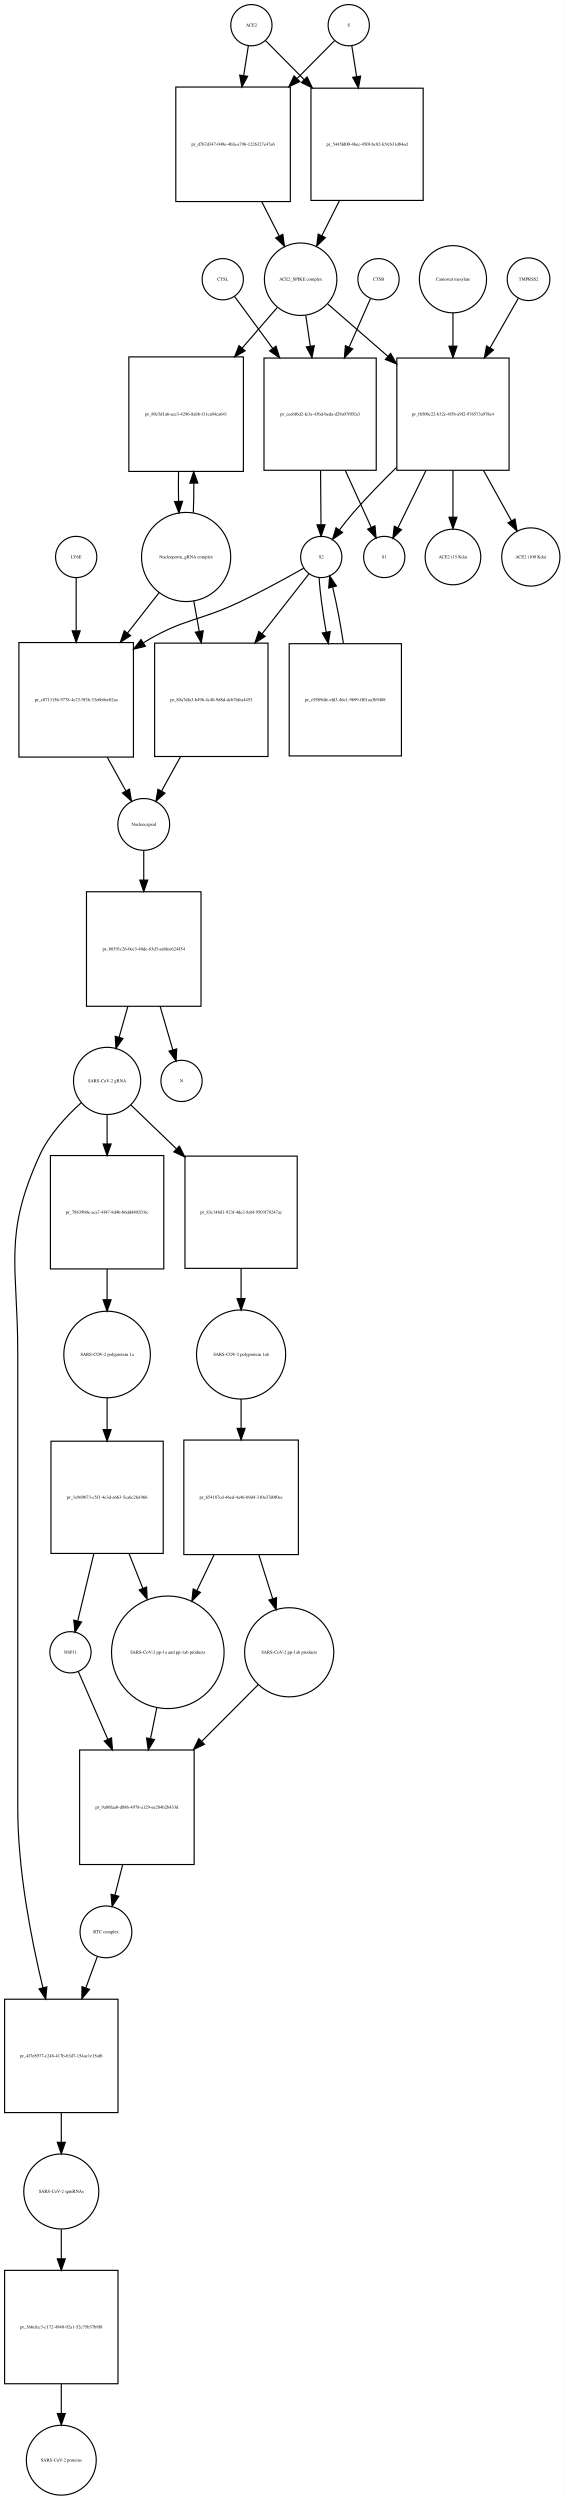
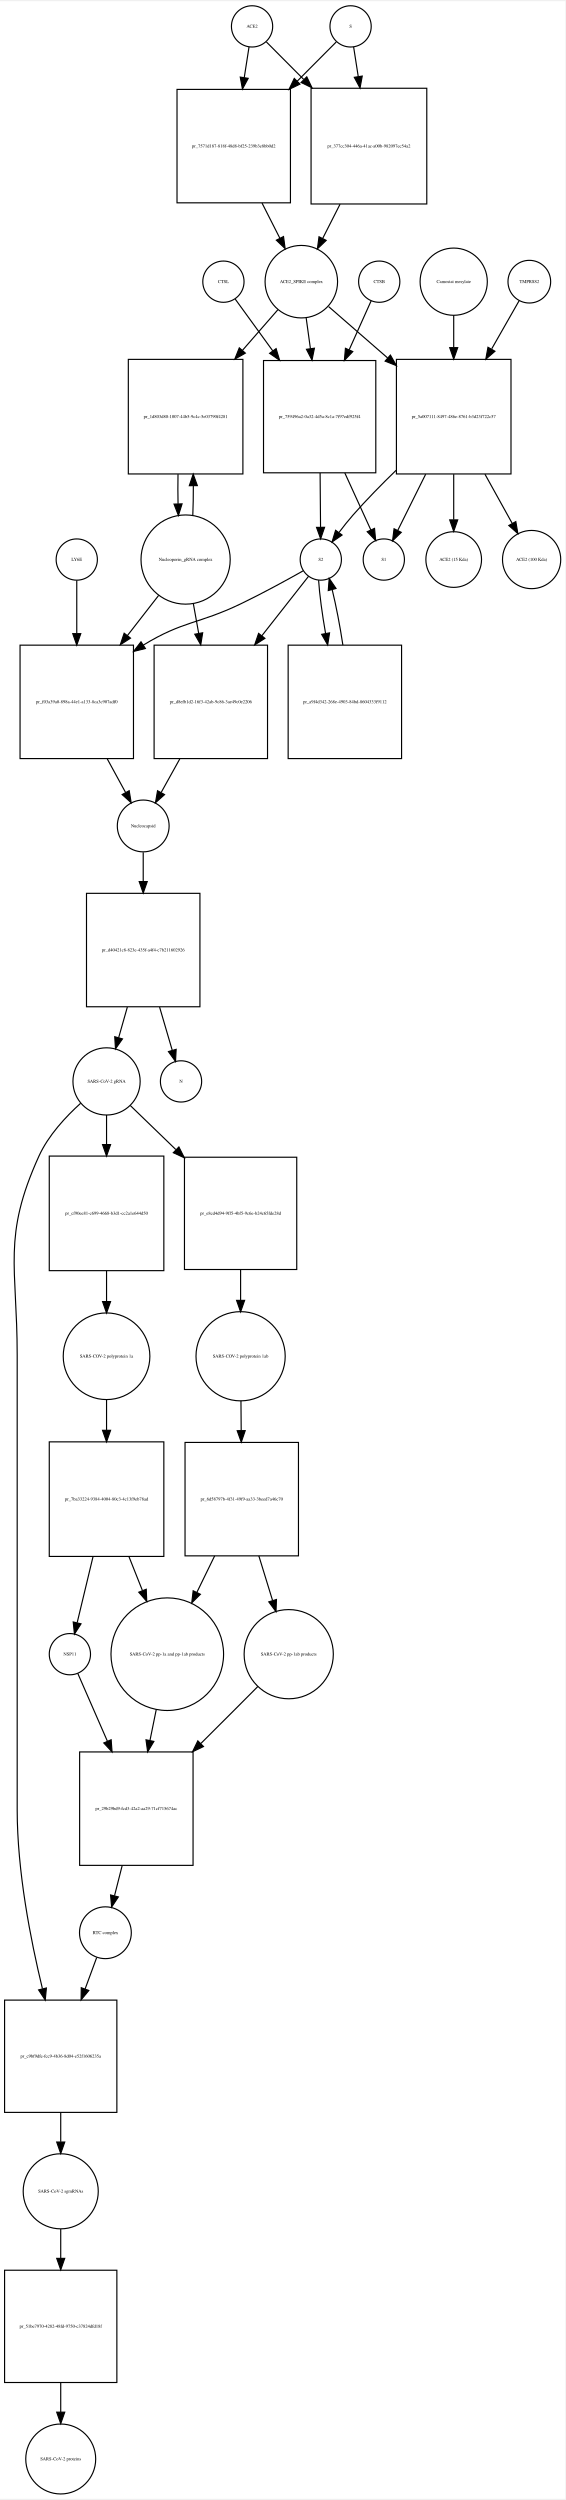
- <svg xmlns="http://www.w3.org/2000/svg" width="493pt" height="2183pt" viewBox="0.00 0.00 492.96 2182.97">
-   <g id="graph0" class="graph" transform="scale(1 1) rotate(0) translate(4 2178.97)">
-     <polygon fill="white" stroke="none" points="-4,4 -4,-2178.97 488.956,-2178.97 488.956,4 -4,4" />
+ <svg xmlns="http://www.w3.org/2000/svg" width="493pt" height="2180pt" viewBox="0.00 0.00 493.46 2179.97">
+   <g id="graph0" class="graph" transform="scale(1 1) rotate(0) translate(4 2175.97)">
+     <polygon fill="white" stroke="none" points="-4,4 -4,-2175.97 489.456,-2175.97 489.456,4 -4,4" />
    <g id="node1" class="node">
-       <ellipse fill="none" stroke="black" cx="215.5" cy="-2156.97" rx="18" ry="18" />
-       <text text-anchor="middle" x="215.5" y="-2155.77" font-family="Times,serif" font-size="4.00">ACE2</text>
+       <ellipse fill="none" stroke="black" cx="216" cy="-2153.97" rx="18" ry="18" />
+       <text text-anchor="middle" x="216" y="-2152.77" font-family="Times,serif" font-size="4.00">ACE2</text>
    </g>
    <g id="node2" class="node">
-       <polygon fill="none" stroke="black" points="249.5,-2102.97 149.5,-2102.97 149.5,-2002.97 249.5,-2002.97 249.5,-2102.97" />
-       <text text-anchor="middle" x="199.5" y="-2051.77" font-family="Times,serif" font-size="4.00">pr_d7b7d347-049e-4bfa-a796-1226327e47a6</text>
+       <polygon fill="none" stroke="black" points="249.5,-2098.97 150.5,-2098.97 150.5,-1999.97 249.5,-1999.97 249.5,-2098.97" />
+       <text text-anchor="middle" x="200" y="-2048.27" font-family="Times,serif" font-size="4.00">pr_7571d187-818f-48d8-bf25-239b3e8bb0d2</text>
    </g>
    <g id="edge1" class="edge">
-       <path fill="none" stroke="black" d="M212.858,-2139.13C211.699,-2131.74 210.261,-2122.57 208.763,-2113.02" />
-       <polygon fill="black" stroke="black" points="212.197,-2112.33 207.19,-2102.99 205.282,-2113.41 212.197,-2112.33" />
+       <path fill="none" stroke="black" d="M213.358,-2136.04C212.173,-2128.45 210.698,-2119 209.164,-2109.18" />
+       <polygon fill="black" stroke="black" points="212.621,-2108.63 207.62,-2099.29 205.704,-2109.71 212.621,-2108.63" />
    </g>
    <g id="node17" class="node">
-       <polygon fill="none" stroke="black" points="365.5,-2101.97 267.5,-2101.97 267.5,-2003.97 365.5,-2003.97 365.5,-2101.97" />
-       <text text-anchor="middle" x="316.5" y="-2051.77" font-family="Times,serif" font-size="4.00">pr_5445fd00-4bec-45f0-bc82-fc9cb31d84ed</text>
+       <polygon fill="none" stroke="black" points="368.5,-2099.97 267.5,-2099.97 267.5,-1998.97 368.5,-1998.97 368.5,-2099.97" />
+       <text text-anchor="middle" x="318" y="-2048.27" font-family="Times,serif" font-size="4.00">pr_377cc304-446a-41ac-a00b-982097ec54a2</text>
    </g>
    <g id="edge2" class="edge">
-       <path fill="none" stroke="black" d="M227.885,-2143.46C236.596,-2134.67 248.925,-2122.21 261.625,-2109.39" />
-       <polygon fill="black" stroke="black" points="264.15,-2111.81 268.699,-2102.24 259.176,-2106.89 264.15,-2111.81" />
+       <path fill="none" stroke="black" d="M228.507,-2140.4C236.956,-2131.91 248.776,-2120.03 261.061,-2107.69" />
+       <polygon fill="black" stroke="black" points="263.753,-2109.94 268.326,-2100.39 258.791,-2105.01 263.753,-2109.94" />
    </g>
    <g id="node3" class="node">
-       <ellipse fill="none" stroke="black" cx="258.5" cy="-1935.15" rx="31.641" ry="31.641" />
-       <text text-anchor="middle" x="258.5" y="-1933.95" font-family="Times,serif" font-size="4.00">ACE2_SPIKE complex</text>
+       <ellipse fill="none" stroke="black" cx="259" cy="-1931.15" rx="31.641" ry="31.641" />
+       <text text-anchor="middle" x="259" y="-1929.95" font-family="Times,serif" font-size="4.00">ACE2_SPIKE complex</text>
    </g>
    <g id="edge3" class="edge">
-       <path fill="none" stroke="black" d="M224.521,-2002.85C229.609,-1992.86 234.879,-1982.52 239.707,-1973.04" />
-       <polygon fill="black" stroke="black" points="242.943,-1974.4 244.363,-1963.9 236.706,-1971.22 242.943,-1974.4" />
+       <path fill="none" stroke="black" d="M224.679,-1999.81C229.896,-1989.53 235.319,-1978.84 240.273,-1969.07" />
+       <polygon fill="black" stroke="black" points="243.454,-1970.54 244.856,-1960.03 237.211,-1967.37 243.454,-1970.54" />
    </g>
    <g id="node6" class="node">
-       <polygon fill="none" stroke="black" points="208.5,-1867.33 108.5,-1867.33 108.5,-1767.33 208.5,-1767.33 208.5,-1867.33" />
-       <text text-anchor="middle" x="158.5" y="-1816.13" font-family="Times,serif" font-size="4.00">pr_80c5d1a6-ace3-4296-8abb-f11ca04ca641</text>
+       <polygon fill="none" stroke="black" points="208,-1863.33 108,-1863.33 108,-1763.33 208,-1763.33 208,-1863.33" />
+       <text text-anchor="middle" x="158" y="-1812.13" font-family="Times,serif" font-size="4.00">pr_1d803d80-1007-44b5-9c4c-5e03790f4281</text>
    </g>
    <g id="edge4" class="edge">
-       <path fill="none" stroke="black" d="M238.022,-1910.43C229.126,-1900.13 218.287,-1887.58 207.51,-1875.09" />
-       <polygon fill="black" stroke="black" points="210.01,-1872.63 200.825,-1867.35 204.711,-1877.21 210.01,-1872.63" />
+       <path fill="none" stroke="black" d="M238.561,-1906.71C229.587,-1896.42 218.622,-1883.85 207.706,-1871.33" />
+       <polygon fill="black" stroke="black" points="210.144,-1868.8 200.934,-1863.56 204.868,-1873.4 210.144,-1868.8" />
    </g>
    <g id="node7" class="node">
-       <polygon fill="none" stroke="black" points="324.5,-1866.33 226.5,-1866.33 226.5,-1768.33 324.5,-1768.33 324.5,-1866.33" />
-       <text text-anchor="middle" x="275.5" y="-1816.13" font-family="Times,serif" font-size="4.00">pr_ceebf6d2-fe3a-43bd-beda-d29a07f05fa3</text>
+       <polygon fill="none" stroke="black" points="324,-1862.33 226,-1862.33 226,-1764.33 324,-1764.33 324,-1862.33" />
+       <text text-anchor="middle" x="275" y="-1812.13" font-family="Times,serif" font-size="4.00">pr_759496a2-0a32-4d5a-8c1a-7f97edf925f4</text>
    </g>
    <g id="edge5" class="edge">
-       <path fill="none" stroke="black" d="M263.011,-1903.42C264.225,-1895.15 265.579,-1885.92 266.935,-1876.69" />
-       <polygon fill="black" stroke="black" points="270.411,-1877.1 268.401,-1866.7 263.485,-1876.08 270.411,-1877.1" />
+       <path fill="none" stroke="black" d="M263.246,-1899.42C264.388,-1891.15 265.662,-1881.92 266.938,-1872.69" />
+       <polygon fill="black" stroke="black" points="270.417,-1873.08 268.318,-1862.7 263.483,-1872.13 270.417,-1873.08" />
    </g>
    <g id="node12" class="node">
-       <polygon fill="none" stroke="black" points="440.5,-1866.33 342.5,-1866.33 342.5,-1768.33 440.5,-1768.33 440.5,-1866.33" />
-       <text text-anchor="middle" x="391.5" y="-1816.13" font-family="Times,serif" font-size="4.00">pr_fb50bc22-b32e-4f5b-a9f2-976573a978e4</text>
+       <polygon fill="none" stroke="black" points="442,-1863.33 342,-1863.33 342,-1763.33 442,-1763.33 442,-1863.33" />
+       <text text-anchor="middle" x="392" y="-1812.13" font-family="Times,serif" font-size="4.00">pr_5a007111-8497-486e-8761-b3d23f722c57</text>
    </g>
    <g id="edge6" class="edge">
-       <path fill="none" stroke="black" d="M282.278,-1913.44C296.857,-1900.75 316.187,-1883.91 334.53,-1867.94" />
-       <polygon fill="black" stroke="black" points="337.071,-1870.37 342.314,-1861.16 332.474,-1865.09 337.071,-1870.37" />
+       <path fill="none" stroke="black" d="M282.778,-1909.44C297.161,-1896.92 316.168,-1880.37 334.289,-1864.59" />
+       <polygon fill="black" stroke="black" points="336.742,-1867.09 341.985,-1857.88 332.145,-1861.81 336.742,-1867.09" />
    </g>
    <g id="node4" class="node">
-       <ellipse fill="none" stroke="black" cx="300.5" cy="-2156.97" rx="18" ry="18" />
-       <text text-anchor="middle" x="300.5" y="-2155.77" font-family="Times,serif" font-size="4.00">S</text>
+       <ellipse fill="none" stroke="black" cx="302" cy="-2153.97" rx="18" ry="18" />
+       <text text-anchor="middle" x="302" y="-2152.77" font-family="Times,serif" font-size="4.00">S</text>
    </g>
    <g id="edge7" class="edge">
-       <path fill="none" stroke="black" d="M288.115,-2143.46C279.661,-2134.92 267.799,-2122.94 255.497,-2110.52" />
-       <polygon fill="black" stroke="black" points="257.748,-2107.82 248.225,-2103.18 252.774,-2112.75 257.748,-2107.82" />
+       <path fill="none" stroke="black" d="M289.493,-2140.4C280.695,-2131.56 268.244,-2119.05 255.418,-2106.16" />
+       <polygon fill="black" stroke="black" points="257.809,-2103.6 248.274,-2098.98 252.847,-2108.54 257.809,-2103.6" />
    </g>
    <g id="edge8" class="edge">
-       <path fill="none" stroke="black" d="M303.142,-2139.13C304.34,-2131.49 305.835,-2121.96 307.387,-2112.06" />
-       <polygon fill="black" stroke="black" points="310.857,-2112.53 308.949,-2102.1 303.942,-2111.44 310.857,-2112.53" />
+       <path fill="none" stroke="black" d="M304.642,-2136.04C305.788,-2128.7 307.206,-2119.62 308.686,-2110.14" />
+       <polygon fill="black" stroke="black" points="312.157,-2110.6 310.241,-2100.18 305.24,-2109.52 312.157,-2110.6" />
    </g>
    <g id="node5" class="node">
-       <ellipse fill="none" stroke="black" cx="158.5" cy="-1692.62" rx="38.929" ry="38.929" />
-       <text text-anchor="middle" x="158.5" y="-1691.42" font-family="Times,serif" font-size="4.00">Nucleoporin_gRNA complex </text>
+       <ellipse fill="none" stroke="black" cx="158" cy="-1688.62" rx="38.929" ry="38.929" />
+       <text text-anchor="middle" x="158" y="-1687.42" font-family="Times,serif" font-size="4.00">Nucleoporin_gRNA complex </text>
    </g>
    <g id="edge9" class="edge">
-       <path fill="none" stroke="black" d="M164.774,-1731.12C165.116,-1739.28 165.274,-1748.11 165.247,-1756.89" />
-       <polygon fill="black" stroke="black" points="161.745,-1757.09 165.131,-1767.12 168.744,-1757.17 161.745,-1757.09" />
+       <path fill="none" stroke="black" d="M164.274,-1727.12C164.616,-1735.28 164.774,-1744.11 164.747,-1752.89" />
+       <polygon fill="black" stroke="black" points="161.245,-1753.09 164.631,-1763.12 168.244,-1753.17 161.245,-1753.09" />
    </g>
    <g id="node18" class="node">
-       <polygon fill="none" stroke="black" points="112.5,-1617.9 12.5,-1617.9 12.5,-1517.9 112.5,-1517.9 112.5,-1617.9" />
-       <text text-anchor="middle" x="62.5" y="-1566.7" font-family="Times,serif" font-size="4.00">pr_c0713156-9778-4e23-9f3b-33e6b0ee02aa</text>
+       <polygon fill="none" stroke="black" points="112.5,-1613.9 13.5,-1613.9 13.5,-1514.9 112.5,-1514.9 112.5,-1613.9" />
+       <text text-anchor="middle" x="63" y="-1563.2" font-family="Times,serif" font-size="4.00">pr_f03a39a0-898a-44e1-a133-8ca3c907adf0</text>
    </g>
    <g id="edge10" class="edge">
-       <path fill="none" stroke="black" d="M135.016,-1661.6C126.637,-1650.89 116.897,-1638.44 107.325,-1626.2" />
-       <polygon fill="black" stroke="black" points="109.994,-1623.93 101.076,-1618.21 104.481,-1628.25 109.994,-1623.93" />
+       <path fill="none" stroke="black" d="M134.517,-1657.41C126.223,-1646.74 116.605,-1634.36 107.162,-1622.22" />
+       <polygon fill="black" stroke="black" points="109.899,-1620.03 100.999,-1614.29 104.373,-1624.33 109.899,-1620.03" />
    </g>
    <g id="node22" class="node">
-       <polygon fill="none" stroke="black" points="230,-1617.4 131,-1617.4 131,-1518.4 230,-1518.4 230,-1617.4" />
-       <text text-anchor="middle" x="180.5" y="-1566.7" font-family="Times,serif" font-size="4.00">pr_80a7dfa3-b49b-4c40-9d8d-dcb76fea4453</text>
+       <polygon fill="none" stroke="black" points="229.5,-1613.9 130.5,-1613.9 130.5,-1514.9 229.5,-1514.9 229.5,-1613.9" />
+       <text text-anchor="middle" x="180" y="-1563.2" font-family="Times,serif" font-size="4.00">pr_d8efb1d2-16f3-42ab-9c86-3ae49c0e2206</text>
    </g>
    <g id="edge11" class="edge">
-       <path fill="none" stroke="black" d="M165.16,-1654.46C166.684,-1645.97 168.339,-1636.74 169.98,-1627.58" />
-       <polygon fill="black" stroke="black" points="173.429,-1628.18 171.748,-1617.72 166.538,-1626.94 173.429,-1628.18" />
+       <path fill="none" stroke="black" d="M164.72,-1650.28C166.208,-1642.02 167.819,-1633.07 169.418,-1624.19" />
+       <polygon fill="black" stroke="black" points="172.884,-1624.69 171.211,-1614.23 165.995,-1623.45 172.884,-1624.69" />
    </g>
    <g id="edge12" class="edge">
-       <path fill="none" stroke="black" d="M151.869,-1767.12C151.7,-1758.59 151.711,-1749.73 151.903,-1741.24" />
-       <polygon fill="black" stroke="black" points="155.405,-1741.22 152.226,-1731.12 148.408,-1741 155.405,-1741.22" />
+       <path fill="none" stroke="black" d="M151.369,-1763.12C151.2,-1754.59 151.211,-1745.73 151.403,-1737.24" />
+       <polygon fill="black" stroke="black" points="154.905,-1737.22 151.726,-1727.12 147.908,-1737 154.905,-1737.22" />
    </g>
    <g id="node8" class="node">
-       <ellipse fill="none" stroke="black" cx="276.5" cy="-1692.62" rx="18" ry="18" />
-       <text text-anchor="middle" x="276.5" y="-1691.42" font-family="Times,serif" font-size="4.00">S2</text>
+       <ellipse fill="none" stroke="black" cx="276" cy="-1688.62" rx="18" ry="18" />
+       <text text-anchor="middle" x="276" y="-1687.42" font-family="Times,serif" font-size="4.00">S2</text>
    </g>
    <g id="edge13" class="edge">
-       <path fill="none" stroke="black" d="M275.892,-1768.18C276.023,-1752.18 276.163,-1734.92 276.276,-1721.04" />
-       <polygon fill="black" stroke="black" points="279.779,-1720.75 276.361,-1710.72 272.779,-1720.7 279.779,-1720.75" />
+       <path fill="none" stroke="black" d="M275.392,-1764.18C275.523,-1748.18 275.663,-1730.92 275.776,-1717.04" />
+       <polygon fill="black" stroke="black" points="279.279,-1716.75 275.861,-1706.72 272.279,-1716.7 279.279,-1716.75" />
    </g>
    <g id="node11" class="node">
-       <ellipse fill="none" stroke="black" cx="331.5" cy="-1692.62" rx="18" ry="18" />
-       <text text-anchor="middle" x="331.5" y="-1691.42" font-family="Times,serif" font-size="4.00">S1</text>
+       <ellipse fill="none" stroke="black" cx="331" cy="-1688.62" rx="18" ry="18" />
+       <text text-anchor="middle" x="331" y="-1687.42" font-family="Times,serif" font-size="4.00">S1</text>
    </g>
    <g id="edge14" class="edge">
-       <path fill="none" stroke="black" d="M297.472,-1768.18C305.24,-1751.16 313.657,-1732.72 320.177,-1718.43" />
-       <polygon fill="black" stroke="black" points="323.388,-1719.82 324.356,-1709.27 317.02,-1716.92 323.388,-1719.82" />
+       <path fill="none" stroke="black" d="M296.972,-1764.18C304.74,-1747.16 313.157,-1728.72 319.677,-1714.43" />
+       <polygon fill="black" stroke="black" points="322.888,-1715.82 323.856,-1705.27 316.52,-1712.92 322.888,-1715.82" />
    </g>
    <g id="edge15" class="edge">
-       <path fill="none" stroke="black" d="M261.145,-1682.81C247.105,-1674.88 225.666,-1663.1 206.5,-1653.9 169.512,-1636.15 156.543,-1639.24 121.5,-1617.9 121.408,-1617.85 121.315,-1617.79 121.223,-1617.73" />
-       <polygon fill="black" stroke="black" points="122.924,-1614.66 112.637,-1612.13 119.098,-1620.53 122.924,-1614.66" />
+       <path fill="none" stroke="black" d="M260.645,-1678.81C246.605,-1670.88 225.166,-1659.1 206,-1649.9 169.012,-1632.15 156.007,-1635.29 121,-1613.9 120.912,-1613.85 120.825,-1613.79 120.737,-1613.74" />
+       <polygon fill="black" stroke="black" points="122.894,-1610.97 112.609,-1608.43 119.062,-1616.83 122.894,-1610.97" />
    </g>
    <g id="node21" class="node">
-       <polygon fill="none" stroke="black" points="346.5,-1616.9 248.5,-1616.9 248.5,-1518.9 346.5,-1518.9 346.5,-1616.9" />
-       <text text-anchor="middle" x="297.5" y="-1566.7" font-family="Times,serif" font-size="4.00">pr_c9589dfe-efd3-46c1-9b99-ff01aa3b9408</text>
+       <polygon fill="none" stroke="black" points="346.5,-1613.9 247.5,-1613.9 247.5,-1514.9 346.5,-1514.9 346.5,-1613.9" />
+       <text text-anchor="middle" x="297" y="-1563.2" font-family="Times,serif" font-size="4.00">pr_a9f4d342-268e-4903-84bd-8604333f9112</text>
    </g>
    <g id="edge16" class="edge">
-       <path fill="none" stroke="black" d="M274.575,-1674.55C275.353,-1662.11 277.74,-1644.47 280.789,-1627.15" />
-       <polygon fill="black" stroke="black" points="284.283,-1627.51 282.654,-1617.04 277.399,-1626.24 284.283,-1627.51" />
+       <path fill="none" stroke="black" d="M274.075,-1670.62C274.843,-1658.4 277.177,-1641.12 280.168,-1624.1" />
+       <polygon fill="black" stroke="black" points="283.632,-1624.62 281.998,-1614.15 276.748,-1623.35 283.632,-1624.62" />
    </g>
    <g id="edge17" class="edge">
-       <path fill="none" stroke="black" d="M265.86,-1678.01C255.819,-1665.18 240.072,-1645.05 224.823,-1625.56" />
-       <polygon fill="black" stroke="black" points="227.483,-1623.28 218.565,-1617.56 221.97,-1627.59 227.483,-1623.28" />
+       <path fill="none" stroke="black" d="M265.36,-1674.07C255.362,-1661.34 239.707,-1641.41 224.519,-1622.08" />
+       <polygon fill="black" stroke="black" points="227.213,-1619.84 218.283,-1614.14 221.708,-1624.17 227.213,-1619.84" />
    </g>
    <g id="node9" class="node">
-       <ellipse fill="none" stroke="black" cx="326.5" cy="-1935.15" rx="18" ry="18" />
-       <text text-anchor="middle" x="326.5" y="-1933.95" font-family="Times,serif" font-size="4.00">CTSB</text>
+       <ellipse fill="none" stroke="black" cx="327" cy="-1931.15" rx="18" ry="18" />
+       <text text-anchor="middle" x="327" y="-1929.95" font-family="Times,serif" font-size="4.00">CTSB</text>
    </g>
    <g id="edge18" class="edge">
-       <path fill="none" stroke="black" d="M319.409,-1918.05C314.536,-1906.98 307.742,-1891.55 300.953,-1876.13" />
-       <polygon fill="black" stroke="black" points="303.976,-1874.31 296.743,-1866.57 297.57,-1877.14 303.976,-1874.31" />
+       <path fill="none" stroke="black" d="M319.987,-1914.53C314.958,-1903.33 307.846,-1887.49 300.758,-1871.7" />
+       <polygon fill="black" stroke="black" points="303.892,-1870.14 296.603,-1862.45 297.506,-1873 303.892,-1870.14" />
    </g>
    <g id="node10" class="node">
-       <ellipse fill="none" stroke="black" cx="190.5" cy="-1935.15" rx="18" ry="18" />
-       <text text-anchor="middle" x="190.5" y="-1933.95" font-family="Times,serif" font-size="4.00">CTSL</text>
+       <ellipse fill="none" stroke="black" cx="191" cy="-1931.15" rx="18" ry="18" />
+       <text text-anchor="middle" x="191" y="-1929.95" font-family="Times,serif" font-size="4.00">CTSL</text>
    </g>
    <g id="edge19" class="edge">
-       <path fill="none" stroke="black" d="M200.923,-1919.95C209.342,-1908.48 221.777,-1891.53 234.09,-1874.76" />
-       <polygon fill="black" stroke="black" points="237.011,-1876.69 240.106,-1866.56 231.368,-1872.55 237.011,-1876.69" />
+       <path fill="none" stroke="black" d="M201.3,-1915.95C209.62,-1904.48 221.909,-1887.53 234.077,-1870.76" />
+       <polygon fill="black" stroke="black" points="236.985,-1872.71 240.023,-1862.56 231.318,-1868.6 236.985,-1872.71" />
    </g>
    <g id="edge20" class="edge">
-       <path fill="none" stroke="black" d="M342.254,-1770.87C329.545,-1758.44 316.167,-1744.69 304.5,-1731.33 300.377,-1726.61 296.205,-1721.32 292.385,-1716.23" />
-       <polygon fill="black" stroke="black" points="295.09,-1714 286.361,-1708 289.439,-1718.14 295.09,-1714" />
+       <path fill="none" stroke="black" d="M341.692,-1766.49C328.975,-1754.17 315.634,-1740.58 304,-1727.33 299.863,-1722.62 295.686,-1717.34 291.865,-1712.25" />
+       <polygon fill="black" stroke="black" points="294.57,-1710.02 285.843,-1704.01 288.919,-1714.15 294.57,-1710.02" />
    </g>
    <g id="edge21" class="edge">
-       <path fill="none" stroke="black" d="M367.959,-1768.18C359.583,-1751.05 350.502,-1732.48 343.498,-1718.15" />
-       <polygon fill="black" stroke="black" points="346.552,-1716.43 339.015,-1708.99 340.263,-1719.51 346.552,-1716.43" />
+       <path fill="none" stroke="black" d="M367.54,-1763.12C359.138,-1746.22 350.098,-1728.04 343.112,-1713.98" />
+       <polygon fill="black" stroke="black" points="346.222,-1712.38 338.637,-1704.98 339.954,-1715.49 346.222,-1712.38" />
    </g>
    <g id="node15" class="node">
-       <ellipse fill="none" stroke="black" cx="391.5" cy="-1692.62" rx="24.291" ry="24.291" />
-       <text text-anchor="middle" x="391.5" y="-1691.42" font-family="Times,serif" font-size="4.00">ACE2 (15 Kda)</text>
+       <ellipse fill="none" stroke="black" cx="392" cy="-1688.62" rx="24.291" ry="24.291" />
+       <text text-anchor="middle" x="392" y="-1687.42" font-family="Times,serif" font-size="4.00">ACE2 (15 Kda)</text>
    </g>
    <g id="edge22" class="edge">
-       <path fill="none" stroke="black" d="M391.5,-1768.18C391.5,-1754.54 391.5,-1739.99 391.5,-1727.39" />
-       <polygon fill="black" stroke="black" points="395,-1727.34 391.5,-1717.34 388,-1727.34 395,-1727.34" />
+       <path fill="none" stroke="black" d="M392,-1763.12C392,-1749.82 392,-1735.72 392,-1723.46" />
+       <polygon fill="black" stroke="black" points="395.5,-1723.24 392,-1713.24 388.5,-1723.24 395.5,-1723.24" />
    </g>
    <g id="node16" class="node">
-       <ellipse fill="none" stroke="black" cx="459.5" cy="-1692.62" rx="25.412" ry="25.412" />
-       <text text-anchor="middle" x="459.5" y="-1691.42" font-family="Times,serif" font-size="4.00">ACE2 (100 Kda)</text>
+       <ellipse fill="none" stroke="black" cx="460" cy="-1688.62" rx="25.412" ry="25.412" />
+       <text text-anchor="middle" x="460" y="-1687.42" font-family="Times,serif" font-size="4.00">ACE2 (100 Kda)</text>
    </g>
    <g id="edge23" class="edge">
-       <path fill="none" stroke="black" d="M418.18,-1768.18C426.403,-1753.34 435.226,-1737.42 442.599,-1724.12" />
-       <polygon fill="black" stroke="black" points="445.66,-1725.81 447.446,-1715.37 439.537,-1722.42 445.66,-1725.81" />
+       <path fill="none" stroke="black" d="M419.266,-1763.12C427.294,-1748.64 435.844,-1733.21 443.027,-1720.25" />
+       <polygon fill="black" stroke="black" points="446.203,-1721.74 447.989,-1711.29 440.08,-1718.34 446.203,-1721.74" />
    </g>
    <g id="node13" class="node">
-       <ellipse fill="none" stroke="black" cx="457.5" cy="-1935.15" rx="18.623" ry="18.623" />
-       <text text-anchor="middle" x="457.5" y="-1933.95" font-family="Times,serif" font-size="4.00">TMPRSS2</text>
+       <ellipse fill="none" stroke="black" cx="458" cy="-1931.15" rx="18.623" ry="18.623" />
+       <text text-anchor="middle" x="458" y="-1929.95" font-family="Times,serif" font-size="4.00">TMPRSS2</text>
    </g>
    <g id="edge24" class="edge">
-       <path fill="none" stroke="black" d="M448.599,-1918.53C442.157,-1907.22 433.02,-1891.19 423.94,-1875.26" />
-       <polygon fill="black" stroke="black" points="426.911,-1873.4 418.919,-1866.45 420.829,-1876.87 426.911,-1873.4" />
+       <path fill="none" stroke="black" d="M449.099,-1914.53C442.834,-1903.54 434.021,-1888.07 425.19,-1872.57" />
+       <polygon fill="black" stroke="black" points="427.999,-1870.43 420.007,-1863.48 421.917,-1873.9 427.999,-1870.43" />
    </g>
    <g id="node14" class="node">
-       <ellipse fill="none" stroke="black" cx="391.5" cy="-1935.15" rx="29.337" ry="29.337" />
-       <text text-anchor="middle" x="391.5" y="-1933.95" font-family="Times,serif" font-size="4.00">Camostat mesylate</text>
+       <ellipse fill="none" stroke="black" cx="392" cy="-1931.15" rx="29.337" ry="29.337" />
+       <text text-anchor="middle" x="392" y="-1929.95" font-family="Times,serif" font-size="4.00">Camostat mesylate</text>
    </g>
    <g id="edge25" class="edge">
-       <path fill="none" stroke="black" d="M391.5,-1905.82C391.5,-1896.98 391.5,-1886.88 391.5,-1876.76" />
-       <polygon fill="black" stroke="black" points="395,-1876.68 391.5,-1866.68 388,-1876.68 395,-1876.68" />
+       <path fill="none" stroke="black" d="M392,-1901.82C392,-1893.27 392,-1883.54 392,-1873.76" />
+       <polygon fill="black" stroke="black" points="395.5,-1873.59 392,-1863.59 388.5,-1873.59 395.5,-1873.59" />
    </g>
    <g id="edge26" class="edge">
-       <path fill="none" stroke="black" d="M292.407,-2003.86C287.265,-1993.59 281.911,-1982.9 277.018,-1973.13" />
-       <polygon fill="black" stroke="black" points="280.096,-1971.46 272.489,-1964.08 273.837,-1974.59 280.096,-1971.46" />
+       <path fill="none" stroke="black" d="M292.808,-1998.8C287.734,-1988.8 282.486,-1978.45 277.683,-1968.98" />
+       <polygon fill="black" stroke="black" points="280.695,-1967.18 273.05,-1959.85 274.452,-1970.35 280.695,-1967.18" />
    </g>
    <g id="node19" class="node">
-       <ellipse fill="none" stroke="black" cx="121.5" cy="-1459.1" rx="22.61" ry="22.61" />
-       <text text-anchor="middle" x="121.5" y="-1457.9" font-family="Times,serif" font-size="4.00">Nucleocapsid</text>
+       <ellipse fill="none" stroke="black" cx="121" cy="-1456.1" rx="22.61" ry="22.61" />
+       <text text-anchor="middle" x="121" y="-1454.9" font-family="Times,serif" font-size="4.00">Nucleocapsid</text>
    </g>
    <g id="edge27" class="edge">
-       <path fill="none" stroke="black" d="M89.582,-1517.88C95.158,-1507.78 100.85,-1497.48 105.854,-1488.42" />
-       <polygon fill="black" stroke="black" points="109.014,-1489.94 110.786,-1479.49 102.887,-1486.55 109.014,-1489.94" />
+       <path fill="none" stroke="black" d="M89.624,-1514.61C95.105,-1504.56 100.7,-1494.3 105.619,-1485.29" />
+       <polygon fill="black" stroke="black" points="108.75,-1486.86 110.467,-1476.4 102.605,-1483.5 108.75,-1486.86" />
    </g>
    <g id="node26" class="node">
-       <polygon fill="none" stroke="black" points="171.5,-1400.29 71.5,-1400.29 71.5,-1300.29 171.5,-1300.29 171.5,-1400.29" />
-       <text text-anchor="middle" x="121.5" y="-1349.09" font-family="Times,serif" font-size="4.00">pr_88391c26-0ee3-40de-83d3-aabfee624454</text>
+       <polygon fill="none" stroke="black" points="170.5,-1397.29 71.5,-1397.29 71.5,-1298.29 170.5,-1298.29 170.5,-1397.29" />
+       <text text-anchor="middle" x="121" y="-1346.59" font-family="Times,serif" font-size="4.00">pr_d40421c8-823e-435f-a4f4-c7b211602926</text>
    </g>
    <g id="edge28" class="edge">
-       <path fill="none" stroke="black" d="M121.5,-1436.23C121.5,-1428.61 121.5,-1419.65 121.5,-1410.47" />
-       <polygon fill="black" stroke="black" points="125,-1410.47 121.5,-1400.47 118,-1410.47 125,-1410.47" />
+       <path fill="none" stroke="black" d="M121,-1433.07C121,-1425.56 121,-1416.77 121,-1407.75" />
+       <polygon fill="black" stroke="black" points="124.5,-1407.53 121,-1397.53 117.5,-1407.53 124.5,-1407.53" />
    </g>
    <g id="node20" class="node">
-       <ellipse fill="none" stroke="black" cx="62.5" cy="-1692.62" rx="18" ry="18" />
-       <text text-anchor="middle" x="62.5" y="-1691.42" font-family="Times,serif" font-size="4.00">LY6E</text>
+       <ellipse fill="none" stroke="black" cx="63" cy="-1688.62" rx="18" ry="18" />
+       <text text-anchor="middle" x="63" y="-1687.42" font-family="Times,serif" font-size="4.00">LY6E</text>
    </g>
    <g id="edge29" class="edge">
-       <path fill="none" stroke="black" d="M62.5,-1674.55C62.5,-1662.45 62.5,-1645.41 62.5,-1628.55" />
-       <polygon fill="black" stroke="black" points="66,-1628.12 62.5,-1618.12 59,-1628.12 66,-1628.12" />
+       <path fill="none" stroke="black" d="M63,-1670.36C63,-1658.21 63,-1641.17 63,-1624.35" />
+       <polygon fill="black" stroke="black" points="66.5,-1623.95 63,-1613.95 59.5,-1623.95 66.5,-1623.95" />
    </g>
    <g id="edge30" class="edge">
-       <path fill="none" stroke="black" d="M295.858,-1617.12C293.357,-1633.84 289.925,-1651.93 286.467,-1666.1" />
-       <polygon fill="black" stroke="black" points="283.001,-1665.51 283.833,-1676.07 289.769,-1667.3 283.001,-1665.51" />
+       <path fill="none" stroke="black" d="M295.276,-1613.97C292.776,-1630.51 289.372,-1648.33 285.944,-1662.29" />
+       <polygon fill="black" stroke="black" points="282.514,-1661.57 283.333,-1672.14 289.28,-1663.37 282.514,-1661.57" />
    </g>
    <g id="edge31" class="edge">
-       <path fill="none" stroke="black" d="M153.59,-1518.19C147.951,-1507.98 142.184,-1497.54 137.124,-1488.38" />
-       <polygon fill="black" stroke="black" points="140.039,-1486.42 132.14,-1479.36 133.912,-1489.8 140.039,-1486.42" />
+       <path fill="none" stroke="black" d="M152.918,-1514.61C147.342,-1504.56 141.65,-1494.3 136.646,-1485.29" />
+       <polygon fill="black" stroke="black" points="139.627,-1483.45 131.714,-1476.4 133.507,-1486.84 139.627,-1483.45" />
    </g>
    <g id="node23" class="node">
-       <ellipse fill="none" stroke="black" cx="89.5" cy="-1235.13" rx="29.337" ry="29.337" />
-       <text text-anchor="middle" x="89.5" y="-1233.93" font-family="Times,serif" font-size="4.00"> SARS-CoV-2 gRNA</text>
+       <ellipse fill="none" stroke="black" cx="89" cy="-1233.13" rx="29.337" ry="29.337" />
+       <text text-anchor="middle" x="89" y="-1231.93" font-family="Times,serif" font-size="4.00"> SARS-CoV-2 gRNA</text>
    </g>
    <g id="node24" class="node">
-       <polygon fill="none" stroke="black" points="255.5,-1169.46 157.5,-1169.46 157.5,-1071.46 255.5,-1071.46 255.5,-1169.46" />
-       <text text-anchor="middle" x="206.5" y="-1119.26" font-family="Times,serif" font-size="4.00">pr_83c148d1-923f-4de2-8abf-9503f78247ac</text>
+       <polygon fill="none" stroke="black" points="255,-1166.96 157,-1166.96 157,-1068.96 255,-1068.96 255,-1166.96" />
+       <text text-anchor="middle" x="206" y="-1116.76" font-family="Times,serif" font-size="4.00">pr_e8cd4d94-9ff5-4bf5-9c6e-b24c65fde28d</text>
    </g>
    <g id="edge32" class="edge">
-       <path fill="none" stroke="black" d="M110.148,-1214.24C121.321,-1203.48 135.722,-1189.61 149.967,-1175.9" />
-       <polygon fill="black" stroke="black" points="152.609,-1178.21 157.385,-1168.75 147.754,-1173.17 152.609,-1178.21" />
+       <path fill="none" stroke="black" d="M109.648,-1212.15C120.821,-1201.35 135.222,-1187.42 149.467,-1173.64" />
+       <polygon fill="black" stroke="black" points="152.13,-1175.93 156.885,-1166.46 147.264,-1170.9 152.13,-1175.93" />
    </g>
    <g id="node28" class="node">
-       <polygon fill="none" stroke="black" points="99,-433.279 0,-433.279 0,-334.279 99,-334.279 99,-433.279" />
-       <text text-anchor="middle" x="49.5" y="-382.579" font-family="Times,serif" font-size="4.00">pr_4f7e8977-c248-417b-b3d7-154ac1e15af6</text>
+       <polygon fill="none" stroke="black" points="98,-431.279 7.10543e-15,-431.279 7.10543e-15,-333.279 98,-333.279 98,-431.279" />
+       <text text-anchor="middle" x="49" y="-381.079" font-family="Times,serif" font-size="4.00">pr_c9bf9dfe-fcc9-4b36-8d04-e52f1606235a</text>
    </g>
    <g id="edge33" class="edge">
-       <path fill="none" stroke="black" d="M66.903,-1216.08C53.959,-1204.39 38.702,-1188.01 30.5,-1169.96 -1.448,-1099.65 11.5,-1074.47 11.5,-997.243 11.5,-997.243 11.5,-997.243 11.5,-599.888 11.5,-546.234 23.106,-486.184 33.49,-443.195" />
-       <polygon fill="black" stroke="black" points="36.892,-444.018 35.889,-433.471 30.096,-442.342 36.892,-444.018" />
+       <path fill="none" stroke="black" d="M66.399,-1214.08C53.453,-1202.39 38.196,-1186.01 30,-1167.96 -2.109,-1097.24 11,-1071.91 11,-994.243 11,-994.243 11,-994.243 11,-597.388 11,-543.913 22.633,-484.066 33.026,-441.27" />
+       <polygon fill="black" stroke="black" points="36.485,-441.866 35.496,-431.317 29.691,-440.18 36.485,-441.866" />
    </g>
    <g id="node40" class="node">
-       <polygon fill="none" stroke="black" points="139,-1169.96 40,-1169.96 40,-1070.96 139,-1070.96 139,-1169.96" />
-       <text text-anchor="middle" x="89.5" y="-1119.26" font-family="Times,serif" font-size="4.00">pr_78b39b0e-aca7-4f47-8d4b-b6dd4802f16c</text>
+       <polygon fill="none" stroke="black" points="139,-1167.96 39,-1167.96 39,-1067.96 139,-1067.96 139,-1167.96" />
+       <text text-anchor="middle" x="89" y="-1116.76" font-family="Times,serif" font-size="4.00">pr_cf90ee81-c699-4668-b3d1-cc2a1e644d50</text>
    </g>
    <g id="edge34" class="edge">
-       <path fill="none" stroke="black" d="M89.5,-1205.69C89.5,-1197.83 89.5,-1189 89.5,-1180.09" />
-       <polygon fill="black" stroke="black" points="93,-1180.05 89.5,-1170.05 86,-1180.05 93,-1180.05" />
+       <path fill="none" stroke="black" d="M89,-1203.86C89,-1195.96 89,-1187.08 89,-1178.1" />
+       <polygon fill="black" stroke="black" points="92.5,-1177.98 89,-1167.98 85.5,-1177.98 92.5,-1177.98" />
    </g>
    <g id="node25" class="node">
-       <ellipse fill="none" stroke="black" cx="206.5" cy="-996.243" rx="38.929" ry="38.929" />
-       <text text-anchor="middle" x="206.5" y="-995.043" font-family="Times,serif" font-size="4.00">SARS-COV-2 polyprotein 1ab</text>
+       <ellipse fill="none" stroke="black" cx="206" cy="-993.243" rx="38.929" ry="38.929" />
+       <text text-anchor="middle" x="206" y="-992.043" font-family="Times,serif" font-size="4.00">SARS-COV-2 polyprotein 1ab</text>
    </g>
    <g id="edge35" class="edge">
-       <path fill="none" stroke="black" d="M206.5,-1071.15C206.5,-1062.62 206.5,-1053.73 206.5,-1045.2" />
-       <polygon fill="black" stroke="black" points="210,-1045.02 206.5,-1035.02 203,-1045.02 210,-1045.02" />
+       <path fill="none" stroke="black" d="M206,-1068.81C206,-1060.03 206,-1050.86 206,-1042.09" />
+       <polygon fill="black" stroke="black" points="209.5,-1042.01 206,-1032.01 202.5,-1042.01 209.5,-1042.01" />
    </g>
    <g id="node33" class="node">
-       <polygon fill="none" stroke="black" points="256.5,-921.529 156.5,-921.529 156.5,-821.529 256.5,-821.529 256.5,-921.529" />
-       <text text-anchor="middle" x="206.5" y="-870.329" font-family="Times,serif" font-size="4.00">pr_654187cd-46ed-4a46-b9d4-310a37d0f0ec</text>
+       <polygon fill="none" stroke="black" points="256.5,-918.029 157.5,-918.029 157.5,-819.029 256.5,-819.029 256.5,-918.029" />
+       <text text-anchor="middle" x="207" y="-867.329" font-family="Times,serif" font-size="4.00">pr_6d58797b-4f31-49f9-aa33-3beed7a46c70</text>
    </g>
    <g id="edge36" class="edge">
-       <path fill="none" stroke="black" d="M206.5,-957.424C206.5,-949.325 206.5,-940.582 206.5,-931.891" />
-       <polygon fill="black" stroke="black" points="210,-931.756 206.5,-921.757 203,-931.757 210,-931.756" />
+       <path fill="none" stroke="black" d="M206.308,-954.424C206.375,-946.224 206.447,-937.363 206.519,-928.566" />
+       <polygon fill="black" stroke="black" points="210.021,-928.339 206.602,-918.311 203.021,-928.282 210.021,-928.339" />
    </g>
    <g id="edge37" class="edge">
-       <path fill="none" stroke="black" d="M107.557,-1299.99C105.015,-1291 102.403,-1281.76 99.982,-1273.2" />
-       <polygon fill="black" stroke="black" points="103.333,-1272.18 97.244,-1263.51 96.597,-1274.09 103.333,-1272.18" />
+       <path fill="none" stroke="black" d="M107.15,-1298.03C104.601,-1289.05 101.977,-1279.82 99.545,-1271.25" />
+       <polygon fill="black" stroke="black" points="102.892,-1270.23 96.793,-1261.56 96.158,-1272.14 102.892,-1270.23" />
    </g>
    <g id="node27" class="node">
-       <ellipse fill="none" stroke="black" cx="154.5" cy="-1235.13" rx="18" ry="18" />
-       <text text-anchor="middle" x="154.5" y="-1233.93" font-family="Times,serif" font-size="4.00">N</text>
+       <ellipse fill="none" stroke="black" cx="154" cy="-1233.13" rx="18" ry="18" />
+       <text text-anchor="middle" x="154" y="-1231.93" font-family="Times,serif" font-size="4.00">N</text>
    </g>
    <g id="edge38" class="edge">
-       <path fill="none" stroke="black" d="M135.878,-1299.99C139.682,-1286.94 143.638,-1273.38 146.92,-1262.12" />
-       <polygon fill="black" stroke="black" points="150.282,-1263.09 149.722,-1252.51 143.562,-1261.13 150.282,-1263.09" />
+       <path fill="none" stroke="black" d="M135.282,-1298.03C139.097,-1285.01 143.072,-1271.44 146.373,-1260.17" />
+       <polygon fill="black" stroke="black" points="149.739,-1261.13 149.191,-1250.54 143.021,-1259.16 149.739,-1261.13" />
    </g>
    <g id="node29" class="node">
-       <ellipse fill="none" stroke="black" cx="49.5" cy="-265.399" rx="32.761" ry="32.761" />
-       <text text-anchor="middle" x="49.5" y="-264.199" font-family="Times,serif" font-size="4.00">SARS-CoV-2 sgmRNAs</text>
+       <ellipse fill="none" stroke="black" cx="49" cy="-264.399" rx="32.761" ry="32.761" />
+       <text text-anchor="middle" x="49" y="-263.199" font-family="Times,serif" font-size="4.00">SARS-CoV-2 sgmRNAs</text>
    </g>
    <g id="edge39" class="edge">
-       <path fill="none" stroke="black" d="M49.5,-334.098C49.5,-325.601 49.5,-316.827 49.5,-308.526" />
-       <polygon fill="black" stroke="black" points="53,-308.32 49.5,-298.32 46,-308.321 53,-308.32" />
+       <path fill="none" stroke="black" d="M49,-333.142C49,-324.66 49,-315.889 49,-307.585" />
+       <polygon fill="black" stroke="black" points="52.5,-307.374 49,-297.374 45.5,-307.374 52.5,-307.374" />
    </g>
    <g id="node31" class="node">
-       <polygon fill="none" stroke="black" points="99,-196.518 0,-196.518 0,-97.518 99,-97.518 99,-196.518" />
-       <text text-anchor="middle" x="49.5" y="-145.818" font-family="Times,serif" font-size="4.00">pr_366cfec3-c172-4940-92a1-52c75b37b9f8</text>
+       <polygon fill="none" stroke="black" points="98,-195.518 7.10543e-15,-195.518 7.10543e-15,-97.518 98,-97.518 98,-195.518" />
+       <text text-anchor="middle" x="49" y="-145.318" font-family="Times,serif" font-size="4.00">pr_51be7970-4282-48fd-9750-c37824dfd18f</text>
    </g>
    <g id="edge40" class="edge">
-       <path fill="none" stroke="black" d="M49.5,-232.289C49.5,-224.358 49.5,-215.613 49.5,-206.848" />
-       <polygon fill="black" stroke="black" points="53,-206.597 49.5,-196.597 46,-206.597 53,-206.597" />
+       <path fill="none" stroke="black" d="M49,-231.427C49,-223.53 49,-214.822 49,-206.095" />
+       <polygon fill="black" stroke="black" points="52.5,-205.888 49,-195.888 45.5,-205.888 52.5,-205.888" />
    </g>
    <g id="node30" class="node">
-       <ellipse fill="none" stroke="black" cx="88.5" cy="-492.083" rx="22.61" ry="22.61" />
-       <text text-anchor="middle" x="88.5" y="-490.883" font-family="Times,serif" font-size="4.00">RTC complex</text>
+       <ellipse fill="none" stroke="black" cx="88" cy="-490.083" rx="22.61" ry="22.61" />
+       <text text-anchor="middle" x="88" y="-488.883" font-family="Times,serif" font-size="4.00">RTC complex</text>
    </g>
    <g id="edge41" class="edge">
-       <path fill="none" stroke="black" d="M80.888,-470.335C77.965,-462.367 74.466,-452.829 70.881,-443.058" />
-       <polygon fill="black" stroke="black" points="74.164,-441.844 67.434,-433.662 67.592,-444.255 74.164,-441.844" />
+       <path fill="none" stroke="black" d="M80.388,-468.432C77.431,-460.411 73.885,-450.791 70.257,-440.948" />
+       <polygon fill="black" stroke="black" points="73.513,-439.661 66.77,-431.489 66.945,-442.082 73.513,-439.661" />
    </g>
    <g id="node32" class="node">
-       <ellipse fill="none" stroke="black" cx="49.5" cy="-30.759" rx="30.52" ry="30.52" />
-       <text text-anchor="middle" x="49.5" y="-29.559" font-family="Times,serif" font-size="4.00">SARS-CoV-2 proteins</text>
+       <ellipse fill="none" stroke="black" cx="49" cy="-30.759" rx="30.52" ry="30.52" />
+       <text text-anchor="middle" x="49" y="-29.559" font-family="Times,serif" font-size="4.00">SARS-CoV-2 proteins</text>
    </g>
    <g id="edge42" class="edge">
-       <path fill="none" stroke="black" d="M49.5,-97.231C49.5,-88.701 49.5,-79.918 49.5,-71.664" />
-       <polygon fill="black" stroke="black" points="53,-71.551 49.5,-61.551 46,-71.551 53,-71.551" />
+       <path fill="none" stroke="black" d="M49,-97.274C49,-88.758 49,-79.978 49,-71.721" />
+       <polygon fill="black" stroke="black" points="52.5,-71.602 49,-61.602 45.5,-71.602 52.5,-71.602" />
    </g>
    <g id="node34" class="node">
-       <ellipse fill="none" stroke="black" cx="248.5" cy="-736.208" rx="38.929" ry="38.929" />
-       <text text-anchor="middle" x="248.5" y="-735.008" font-family="Times,serif" font-size="4.00">SARS-CoV-2 pp-1ab products</text>
+       <ellipse fill="none" stroke="black" cx="248" cy="-733.208" rx="38.929" ry="38.929" />
+       <text text-anchor="middle" x="248" y="-732.008" font-family="Times,serif" font-size="4.00">SARS-CoV-2 pp-1ab products</text>
    </g>
    <g id="edge43" class="edge">
-       <path fill="none" stroke="black" d="M222.02,-821.264C225.966,-808.739 230.189,-795.332 234.078,-782.989" />
-       <polygon fill="black" stroke="black" points="237.446,-783.944 237.113,-773.354 230.77,-781.84 237.446,-783.944" />
+       <path fill="none" stroke="black" d="M221.918,-819.02C225.82,-806.331 230.015,-792.691 233.875,-780.14" />
+       <polygon fill="black" stroke="black" points="237.292,-780.934 236.886,-770.347 230.601,-778.877 237.292,-780.934" />
    </g>
    <g id="node35" class="node">
-       <ellipse fill="none" stroke="black" cx="142.5" cy="-736.208" rx="49.142" ry="49.142" />
-       <text text-anchor="middle" x="142.5" y="-735.008" font-family="Times,serif" font-size="4.00">SARS-CoV-2 pp-1a and pp-1ab products</text>
+       <ellipse fill="none" stroke="black" cx="142" cy="-733.208" rx="49.142" ry="49.142" />
+       <text text-anchor="middle" x="142" y="-732.008" font-family="Times,serif" font-size="4.00">SARS-CoV-2 pp-1a and pp-1ab products</text>
    </g>
    <g id="edge44" class="edge">
-       <path fill="none" stroke="black" d="M182.851,-821.264C177.998,-811.155 172.87,-800.473 167.957,-790.238" />
-       <polygon fill="black" stroke="black" points="171.002,-788.494 163.519,-780.994 164.691,-791.524 171.002,-788.494" />
+       <path fill="none" stroke="black" d="M183.35,-819.02C178.296,-808.655 172.934,-797.656 167.804,-787.134" />
+       <polygon fill="black" stroke="black" points="170.898,-785.493 163.369,-778.038 164.606,-788.561 170.898,-785.493" />
    </g>
    <g id="node36" class="node">
-       <polygon fill="none" stroke="black" points="165.5,-650.888 65.5,-650.888 65.5,-550.888 165.5,-550.888 165.5,-650.888" />
-       <text text-anchor="middle" x="115.5" y="-599.688" font-family="Times,serif" font-size="4.00">pr_9a80faa0-d886-4978-a129-ee284b2b433d</text>
+       <polygon fill="none" stroke="black" points="164.5,-647.888 65.5,-647.888 65.5,-548.888 164.5,-548.888 164.5,-647.888" />
+       <text text-anchor="middle" x="115" y="-597.188" font-family="Times,serif" font-size="4.00">pr_29b29bd9-fcd3-42a2-aa29-71cf715674ac</text>
    </g>
    <g id="edge45" class="edge">
-       <path fill="none" stroke="black" d="M221.606,-708.103C214.729,-701.181 207.345,-693.755 200.5,-686.888 191.343,-677.7 181.622,-667.963 172.15,-658.485" />
-       <polygon fill="black" stroke="black" points="174.514,-655.899 164.969,-651.301 169.563,-660.848 174.514,-655.899" />
+       <path fill="none" stroke="black" d="M221.12,-705.089C214.243,-698.167 206.855,-690.745 200,-683.888 190.739,-674.623 180.893,-664.805 171.309,-655.266" />
+       <polygon fill="black" stroke="black" points="173.603,-652.612 164.045,-648.04 168.666,-657.574 173.603,-652.612" />
    </g>
    <g id="edge46" class="edge">
-       <path fill="none" stroke="black" d="M132.905,-687.829C131.143,-679.128 129.284,-669.948 127.462,-660.955" />
-       <polygon fill="black" stroke="black" points="130.845,-660.022 125.429,-650.916 123.984,-661.412 130.845,-660.022" />
+       <path fill="none" stroke="black" d="M132.329,-684.632C130.57,-675.979 128.716,-666.861 126.901,-657.934" />
+       <polygon fill="black" stroke="black" points="130.299,-657.076 124.877,-647.973 123.439,-658.47 130.299,-657.076" />
    </g>
    <g id="edge47" class="edge">
-       <path fill="none" stroke="black" d="M103.106,-550.862C100.8,-541.739 98.451,-532.445 96.329,-524.053" />
-       <polygon fill="black" stroke="black" points="99.717,-523.175 93.873,-514.338 92.931,-524.891 99.717,-523.175" />
+       <path fill="none" stroke="black" d="M102.606,-548.591C100.345,-539.688 98.042,-530.62 95.953,-522.397" />
+       <polygon fill="black" stroke="black" points="99.296,-521.338 93.442,-512.508 92.511,-523.062 99.296,-521.338" />
    </g>
    <g id="node37" class="node">
-       <ellipse fill="none" stroke="black" cx="57.5" cy="-736.208" rx="18" ry="18" />
-       <text text-anchor="middle" x="57.5" y="-735.008" font-family="Times,serif" font-size="4.00">NSP11</text>
+       <ellipse fill="none" stroke="black" cx="57" cy="-733.208" rx="18" ry="18" />
+       <text text-anchor="middle" x="57" y="-732.008" font-family="Times,serif" font-size="4.00">NSP11</text>
    </g>
    <g id="edge48" class="edge">
-       <path fill="none" stroke="black" d="M64.381,-719.391C70.788,-704.665 80.74,-681.788 90.167,-660.119" />
-       <polygon fill="black" stroke="black" points="93.383,-661.5 94.163,-650.934 86.964,-658.707 93.383,-661.5" />
+       <path fill="none" stroke="black" d="M63.881,-716.45C70.314,-701.719 80.322,-678.802 89.783,-657.136" />
+       <polygon fill="black" stroke="black" points="92.998,-658.519 93.792,-647.954 86.583,-655.718 92.998,-658.519" />
    </g>
    <g id="node38" class="node">
-       <ellipse fill="none" stroke="black" cx="89.5" cy="-996.243" rx="37.807" ry="37.807" />
-       <text text-anchor="middle" x="89.5" y="-995.043" font-family="Times,serif" font-size="4.00">SARS-COV-2 polyprotein 1a</text>
+       <ellipse fill="none" stroke="black" cx="89" cy="-993.243" rx="37.807" ry="37.807" />
+       <text text-anchor="middle" x="89" y="-992.043" font-family="Times,serif" font-size="4.00">SARS-COV-2 polyprotein 1a</text>
    </g>
    <g id="node39" class="node">
-       <polygon fill="none" stroke="black" points="138.5,-920.529 40.5,-920.529 40.5,-822.529 138.5,-822.529 138.5,-920.529" />
-       <text text-anchor="middle" x="89.5" y="-870.329" font-family="Times,serif" font-size="4.00">pr_1e969073-c5f1-4e3d-a663-5ca6c2fef466</text>
+       <polygon fill="none" stroke="black" points="139,-918.529 39,-918.529 39,-818.529 139,-818.529 139,-918.529" />
+       <text text-anchor="middle" x="89" y="-867.329" font-family="Times,serif" font-size="4.00">pr_7ba33224-9384-4004-80c3-4c13f9eb78ad</text>
    </g>
    <g id="edge49" class="edge">
-       <path fill="none" stroke="black" d="M89.5,-958.425C89.5,-949.715 89.5,-940.215 89.5,-930.811" />
-       <polygon fill="black" stroke="black" points="93,-930.688 89.5,-920.688 86,-930.688 93,-930.688" />
+       <path fill="none" stroke="black" d="M89,-955.425C89,-947.013 89,-937.864 89,-928.776" />
+       <polygon fill="black" stroke="black" points="92.5,-928.585 89,-918.585 85.5,-928.586 92.5,-928.585" />
    </g>
    <g id="edge51" class="edge">
-       <path fill="none" stroke="black" d="M108.634,-822.397C112.544,-812.562 116.686,-802.143 120.682,-792.092" />
-       <polygon fill="black" stroke="black" points="124.013,-793.186 124.455,-782.6 117.508,-790.6 124.013,-793.186" />
+       <path fill="none" stroke="black" d="M108.585,-818.264C112.389,-808.695 116.397,-798.613 120.265,-788.882" />
+       <polygon fill="black" stroke="black" points="123.632,-789.887 124.074,-779.301 117.127,-787.301 123.632,-789.887" />
    </g>
    <g id="edge50" class="edge">
-       <path fill="none" stroke="black" d="M77.947,-822.397C73.219,-802.696 67.927,-780.649 63.912,-763.921" />
-       <polygon fill="black" stroke="black" points="67.213,-762.68 61.476,-753.774 60.407,-764.314 67.213,-762.68" />
+       <path fill="none" stroke="black" d="M77.175,-818.264C72.502,-798.793 67.317,-777.193 63.374,-760.765" />
+       <polygon fill="black" stroke="black" points="66.717,-759.697 60.98,-750.79 59.911,-761.331 66.717,-759.697" />
    </g>
    <g id="edge52" class="edge">
-       <path fill="none" stroke="black" d="M89.5,-1070.8C89.5,-1062 89.5,-1052.84 89.5,-1044.09" />
-       <polygon fill="black" stroke="black" points="93,-1044.05 89.5,-1034.05 86,-1044.05 93,-1044.05" />
+       <path fill="none" stroke="black" d="M89,-1067.75C89,-1058.93 89,-1049.77 89,-1041.02" />
+       <polygon fill="black" stroke="black" points="92.5,-1040.99 89,-1030.99 85.5,-1040.99 92.5,-1040.99" />
    </g>
  </g>
</svg>
